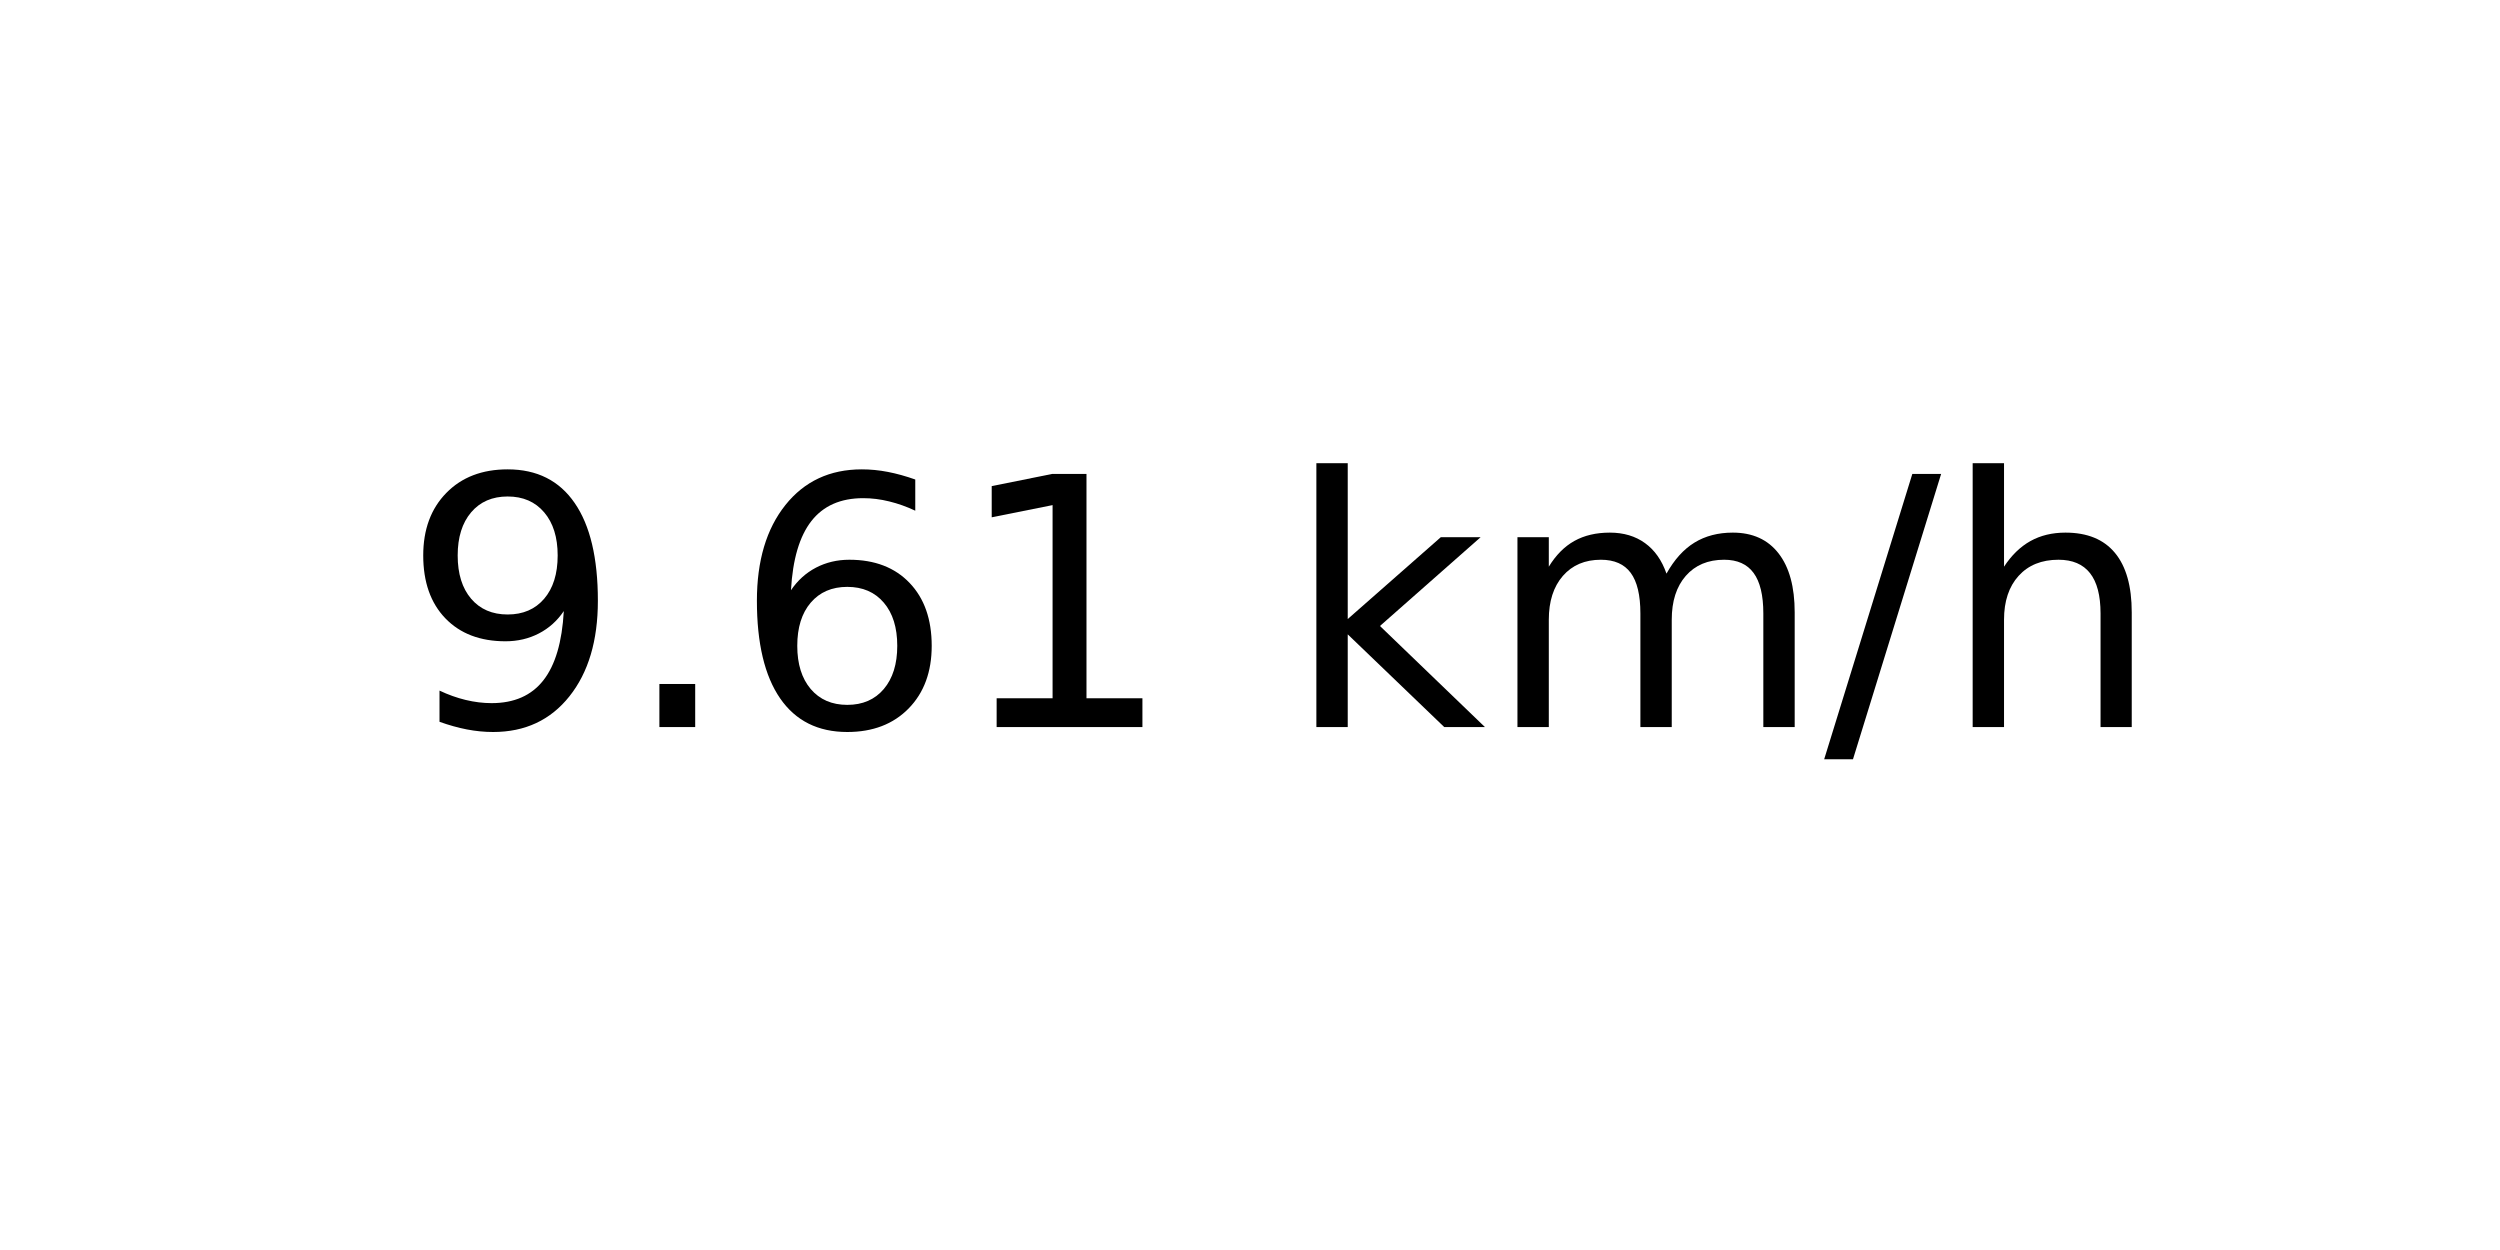
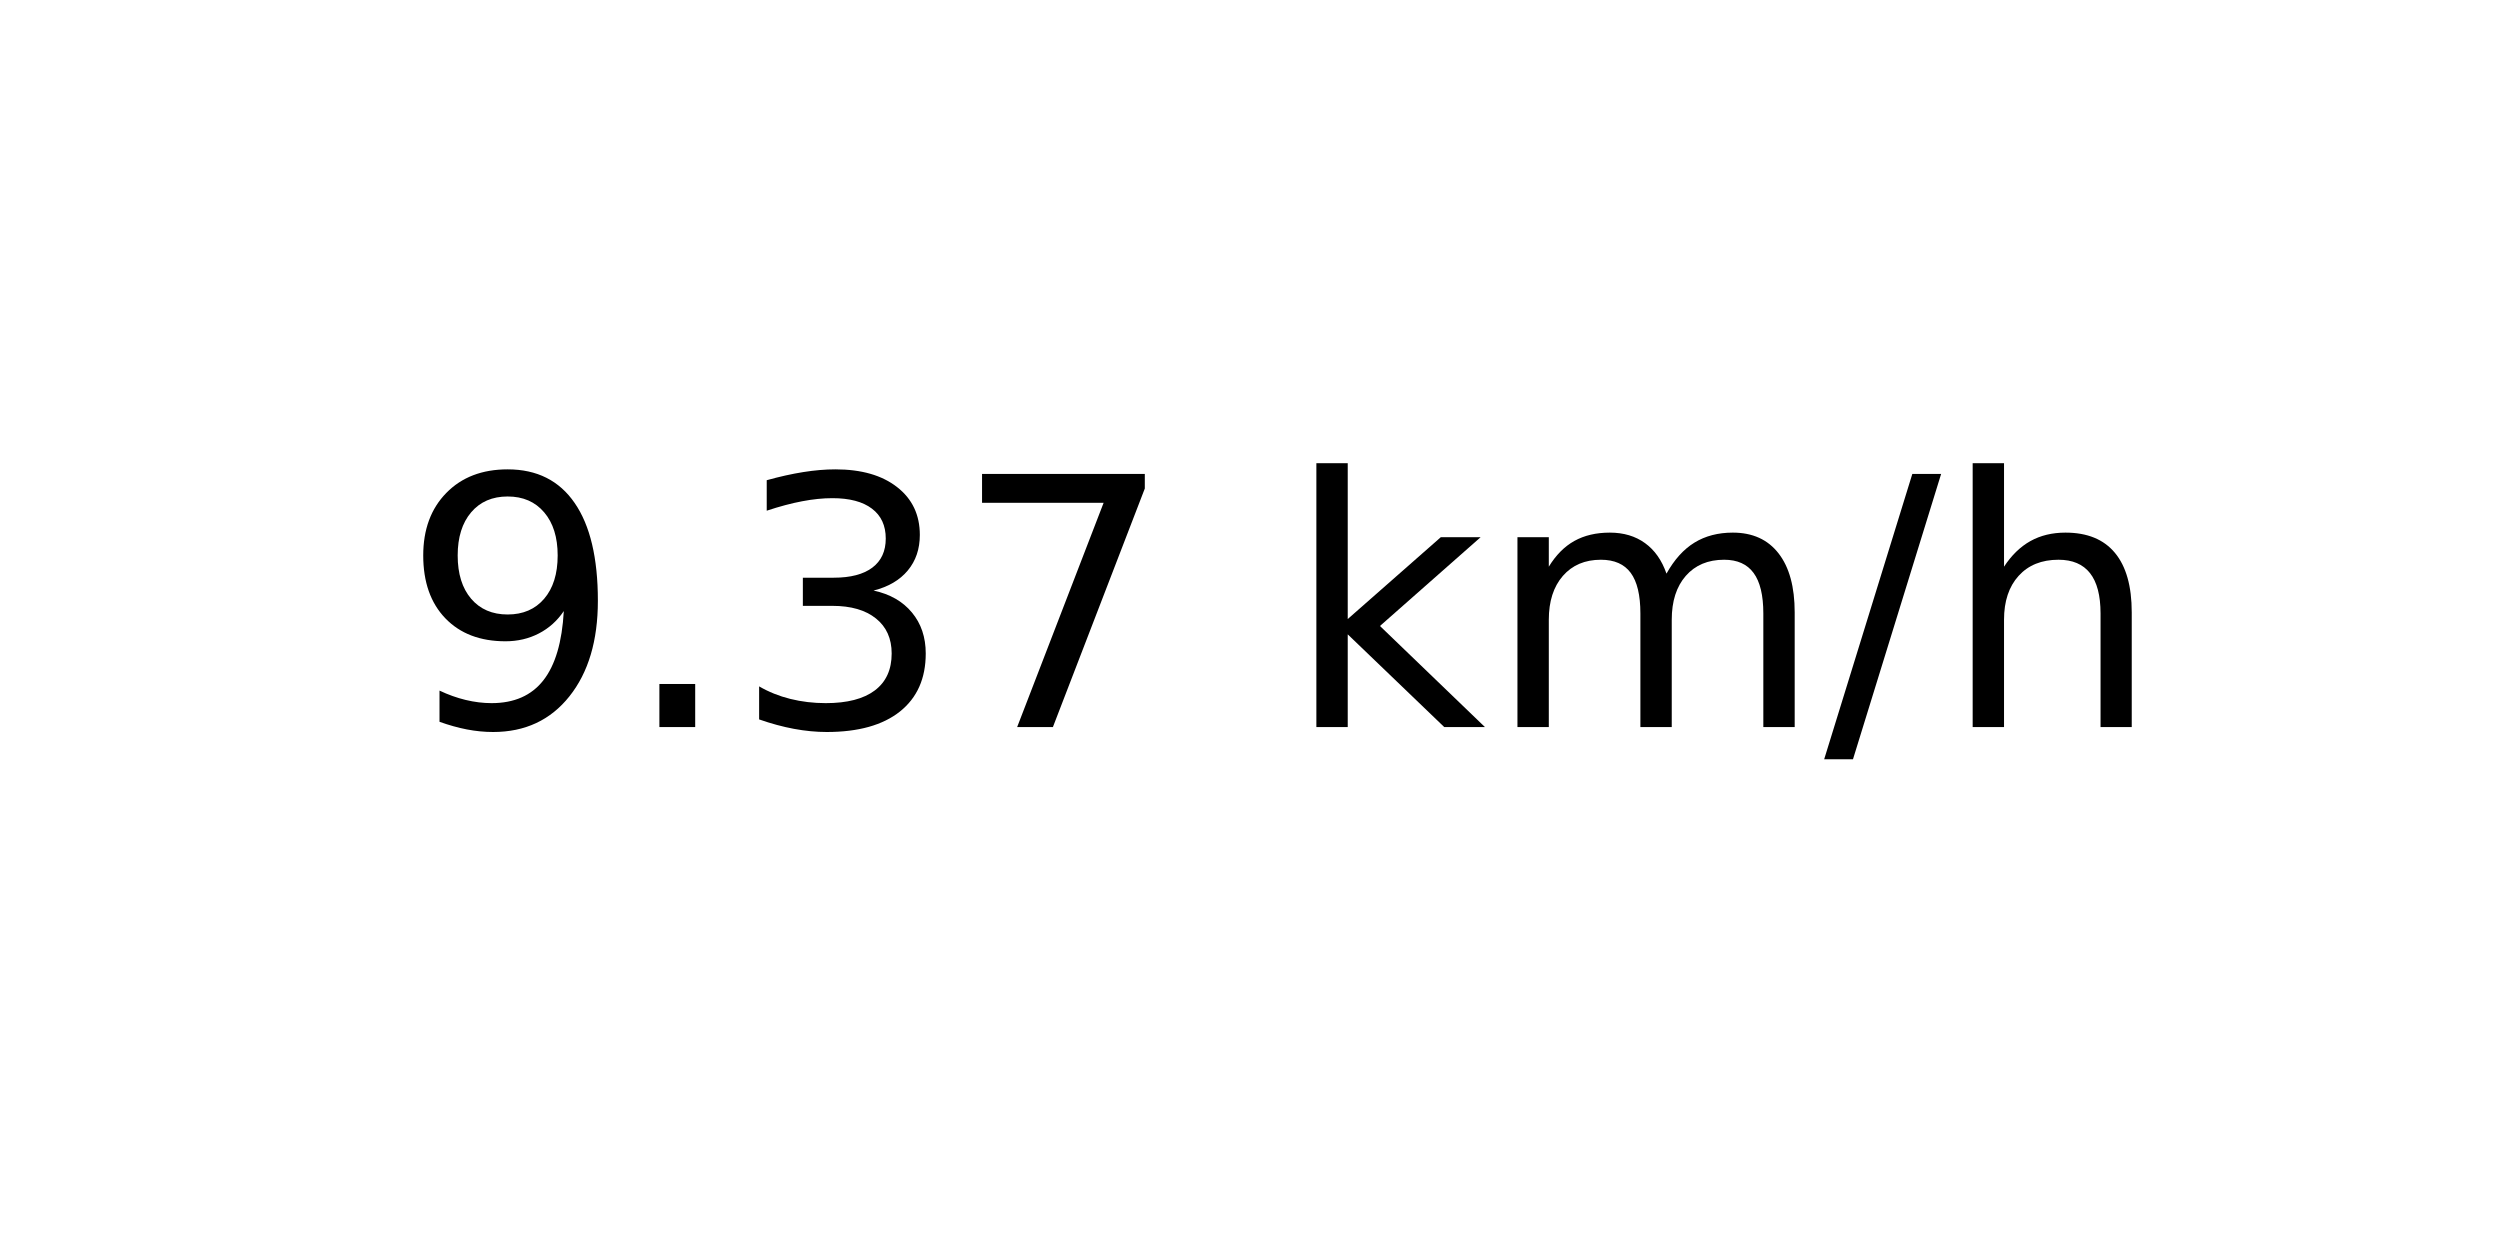
<svg xmlns="http://www.w3.org/2000/svg" xmlns:xlink="http://www.w3.org/1999/xlink" width="72pt" height="36pt" viewBox="0 0 72 36" version="1.1">
  <defs>
    <style type="text/css">*{stroke-linejoin: round; stroke-linecap: butt}</style>
  </defs>
  <g id="figure_1">
    <g id="axes_1">
      <g id="text_1">
        <g transform="translate(11.55937 20.93937) scale(0.1 -0.1)">
          <defs>
            <path id="DejaVuSans-39" d="M 703 97  L 703 672  Q 941 559 1184 500  Q 1428 441 1663 441  Q 2288 441 2617 861  Q 2947 1281 2994 2138  Q 2813 1869 2534 1725  Q 2256 1581 1919 1581  Q 1219 1581 811 2004  Q 403 2428 403 3163  Q 403 3881 828 4315  Q 1253 4750 1959 4750  Q 2769 4750 3195 4129  Q 3622 3509 3622 2328  Q 3622 1225 3098 567  Q 2575 -91 1691 -91  Q 1453 -91 1209 -44  Q 966 3 703 97  z M 1959 2075  Q 2384 2075 2632 2365  Q 2881 2656 2881 3163  Q 2881 3666 2632 3958  Q 2384 4250 1959 4250  Q 1534 4250 1286 3958  Q 1038 3666 1038 3163  Q 1038 2656 1286 2365  Q 1534 2075 1959 2075  z " transform="scale(0.015625)" />
            <path id="DejaVuSans-2e" d="M 684 794  L 1344 794  L 1344 0  L 684 0  L 684 794  z " transform="scale(0.015625)" />
-             <path id="DejaVuSans-36" d="M 2113 2584  Q 1688 2584 1439 2293  Q 1191 2003 1191 1497  Q 1191 994 1439 701  Q 1688 409 2113 409  Q 2538 409 2786 701  Q 3034 994 3034 1497  Q 3034 2003 2786 2293  Q 2538 2584 2113 2584  z M 3366 4563  L 3366 3988  Q 3128 4100 2886 4159  Q 2644 4219 2406 4219  Q 1781 4219 1451 3797  Q 1122 3375 1075 2522  Q 1259 2794 1537 2939  Q 1816 3084 2150 3084  Q 2853 3084 3261 2657  Q 3669 2231 3669 1497  Q 3669 778 3244 343  Q 2819 -91 2113 -91  Q 1303 -91 875 529  Q 447 1150 447 2328  Q 447 3434 972 4092  Q 1497 4750 2381 4750  Q 2619 4750 2861 4703  Q 3103 4656 3366 4563  z " transform="scale(0.015625)" />
-             <path id="DejaVuSans-31" d="M 794 531  L 1825 531  L 1825 4091  L 703 3866  L 703 4441  L 1819 4666  L 2450 4666  L 2450 531  L 3481 531  L 3481 0  L 794 0  L 794 531  z " transform="scale(0.015625)" />
+             <path id="DejaVuSans-33" d="M 2597 2516  Q 3050 2419 3304 2112  Q 3559 1806 3559 1356  Q 3559 666 3084 287  Q 2609 -91 1734 -91  Q 1441 -91 1130 -33  Q 819 25 488 141  L 488 750  Q 750 597 1062 519  Q 1375 441 1716 441  Q 2309 441 2620 675  Q 2931 909 2931 1356  Q 2931 1769 2642 2001  Q 2353 2234 1838 2234  L 1294 2234  L 1294 2753  L 1863 2753  Q 2328 2753 2575 2939  Q 2822 3125 2822 3475  Q 2822 3834 2567 4026  Q 2313 4219 1838 4219  Q 1578 4219 1281 4162  Q 984 4106 628 3988  L 628 4550  Q 988 4650 1302 4700  Q 1616 4750 1894 4750  Q 2613 4750 3031 4423  Q 3450 4097 3450 3541  Q 3450 3153 3228 2886  Q 3006 2619 2597 2516  z " transform="scale(0.015625)" />
+             <path id="DejaVuSans-37" d="M 525 4666  L 3525 4666  L 3525 4397  L 1831 0  L 1172 0  L 2766 4134  L 525 4134  L 525 4666  z " transform="scale(0.015625)" />
            <path id="DejaVuSans-20" transform="scale(0.015625)" />
            <path id="DejaVuSans-6b" d="M 581 4863  L 1159 4863  L 1159 1991  L 2875 3500  L 3609 3500  L 1753 1863  L 3688 0  L 2938 0  L 1159 1709  L 1159 0  L 581 0  L 581 4863  z " transform="scale(0.015625)" />
            <path id="DejaVuSans-6d" d="M 3328 2828  Q 3544 3216 3844 3400  Q 4144 3584 4550 3584  Q 5097 3584 5394 3201  Q 5691 2819 5691 2113  L 5691 0  L 5113 0  L 5113 2094  Q 5113 2597 4934 2840  Q 4756 3084 4391 3084  Q 3944 3084 3684 2787  Q 3425 2491 3425 1978  L 3425 0  L 2847 0  L 2847 2094  Q 2847 2600 2669 2842  Q 2491 3084 2119 3084  Q 1678 3084 1418 2786  Q 1159 2488 1159 1978  L 1159 0  L 581 0  L 581 3500  L 1159 3500  L 1159 2956  Q 1356 3278 1631 3431  Q 1906 3584 2284 3584  Q 2666 3584 2933 3390  Q 3200 3197 3328 2828  z " transform="scale(0.015625)" />
            <path id="DejaVuSans-2f" d="M 1625 4666  L 2156 4666  L 531 -594  L 0 -594  L 1625 4666  z " transform="scale(0.015625)" />
            <path id="DejaVuSans-68" d="M 3513 2113  L 3513 0  L 2938 0  L 2938 2094  Q 2938 2591 2744 2837  Q 2550 3084 2163 3084  Q 1697 3084 1428 2787  Q 1159 2491 1159 1978  L 1159 0  L 581 0  L 581 4863  L 1159 4863  L 1159 2956  Q 1366 3272 1645 3428  Q 1925 3584 2291 3584  Q 2894 3584 3203 3211  Q 3513 2838 3513 2113  z " transform="scale(0.015625)" />
          </defs>
          <use xlink:href="#DejaVuSans-39" />
          <use xlink:href="#DejaVuSans-2e" x="63.623" />
-           <use xlink:href="#DejaVuSans-36" x="95.41" />
-           <use xlink:href="#DejaVuSans-31" x="159.033" />
+           <use xlink:href="#DejaVuSans-33" x="95.41" />
+           <use xlink:href="#DejaVuSans-37" x="159.033" />
          <use xlink:href="#DejaVuSans-20" x="222.656" />
          <use xlink:href="#DejaVuSans-6b" x="254.443" />
          <use xlink:href="#DejaVuSans-6d" x="312.354" />
          <use xlink:href="#DejaVuSans-2f" x="409.766" />
          <use xlink:href="#DejaVuSans-68" x="443.457" />
        </g>
      </g>
    </g>
  </g>
</svg>
